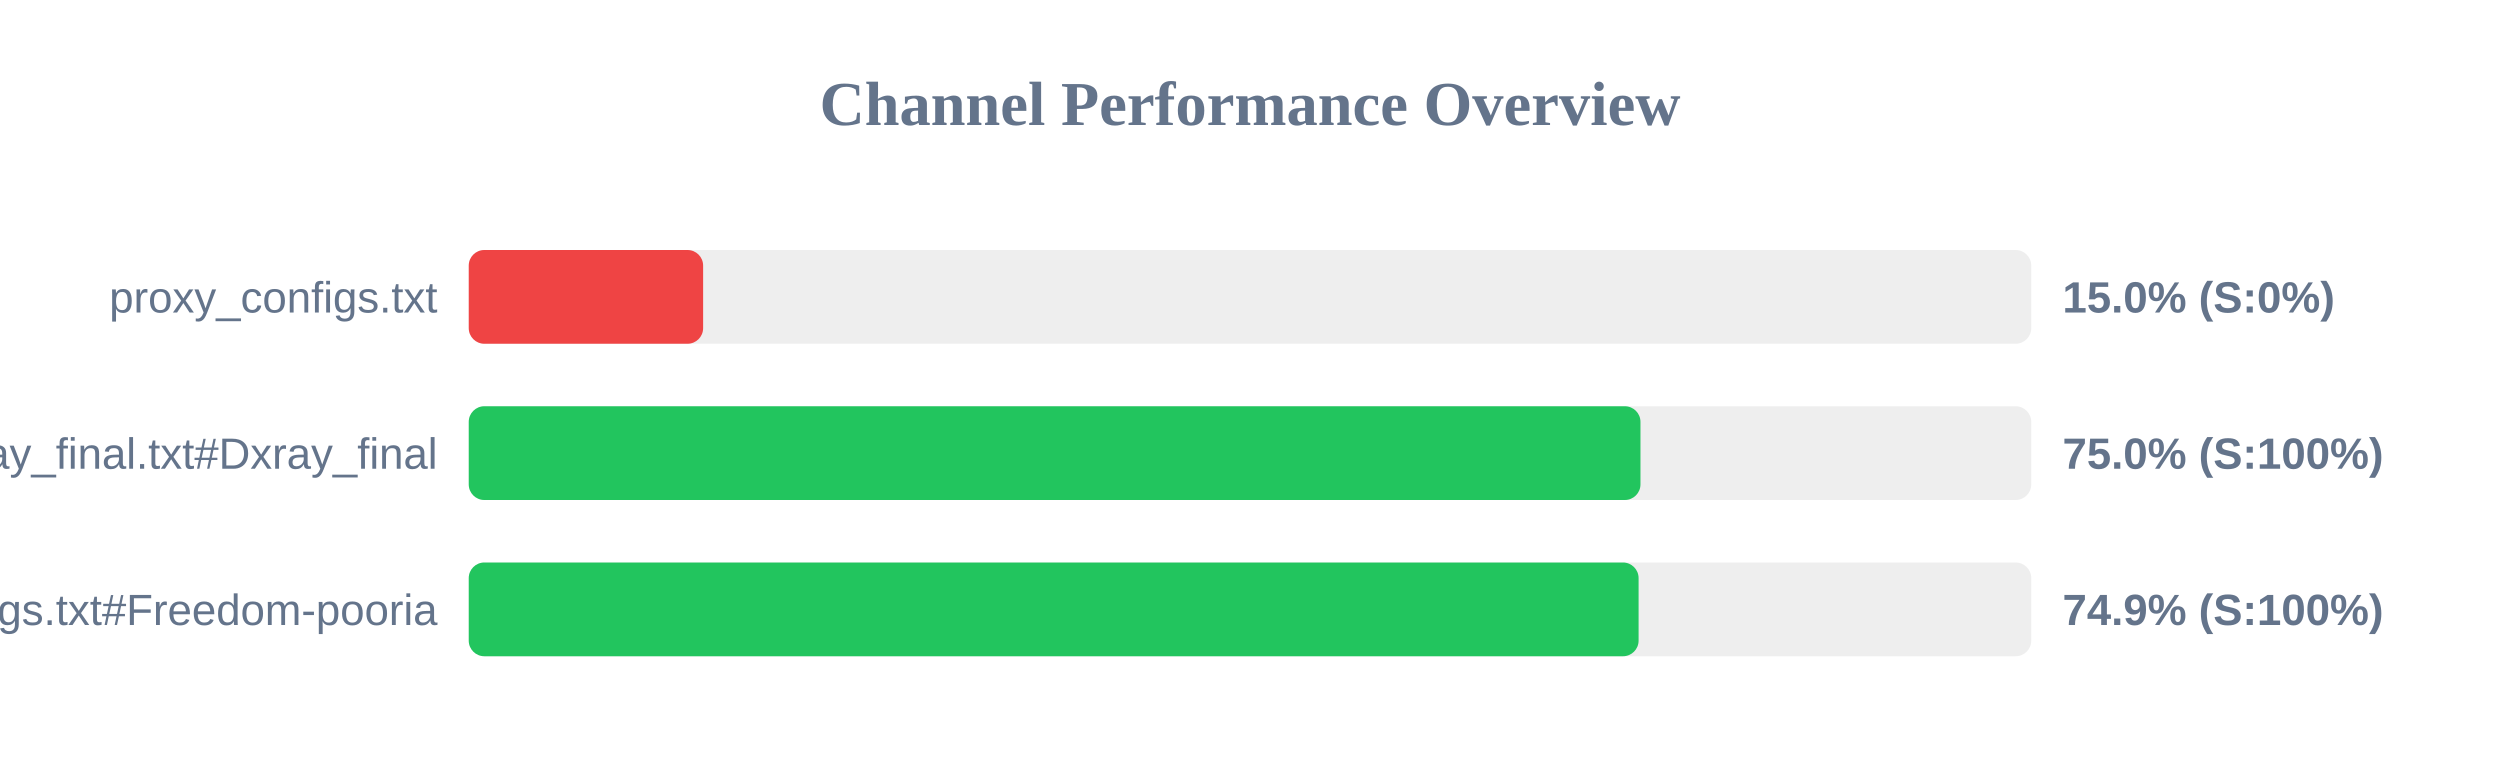
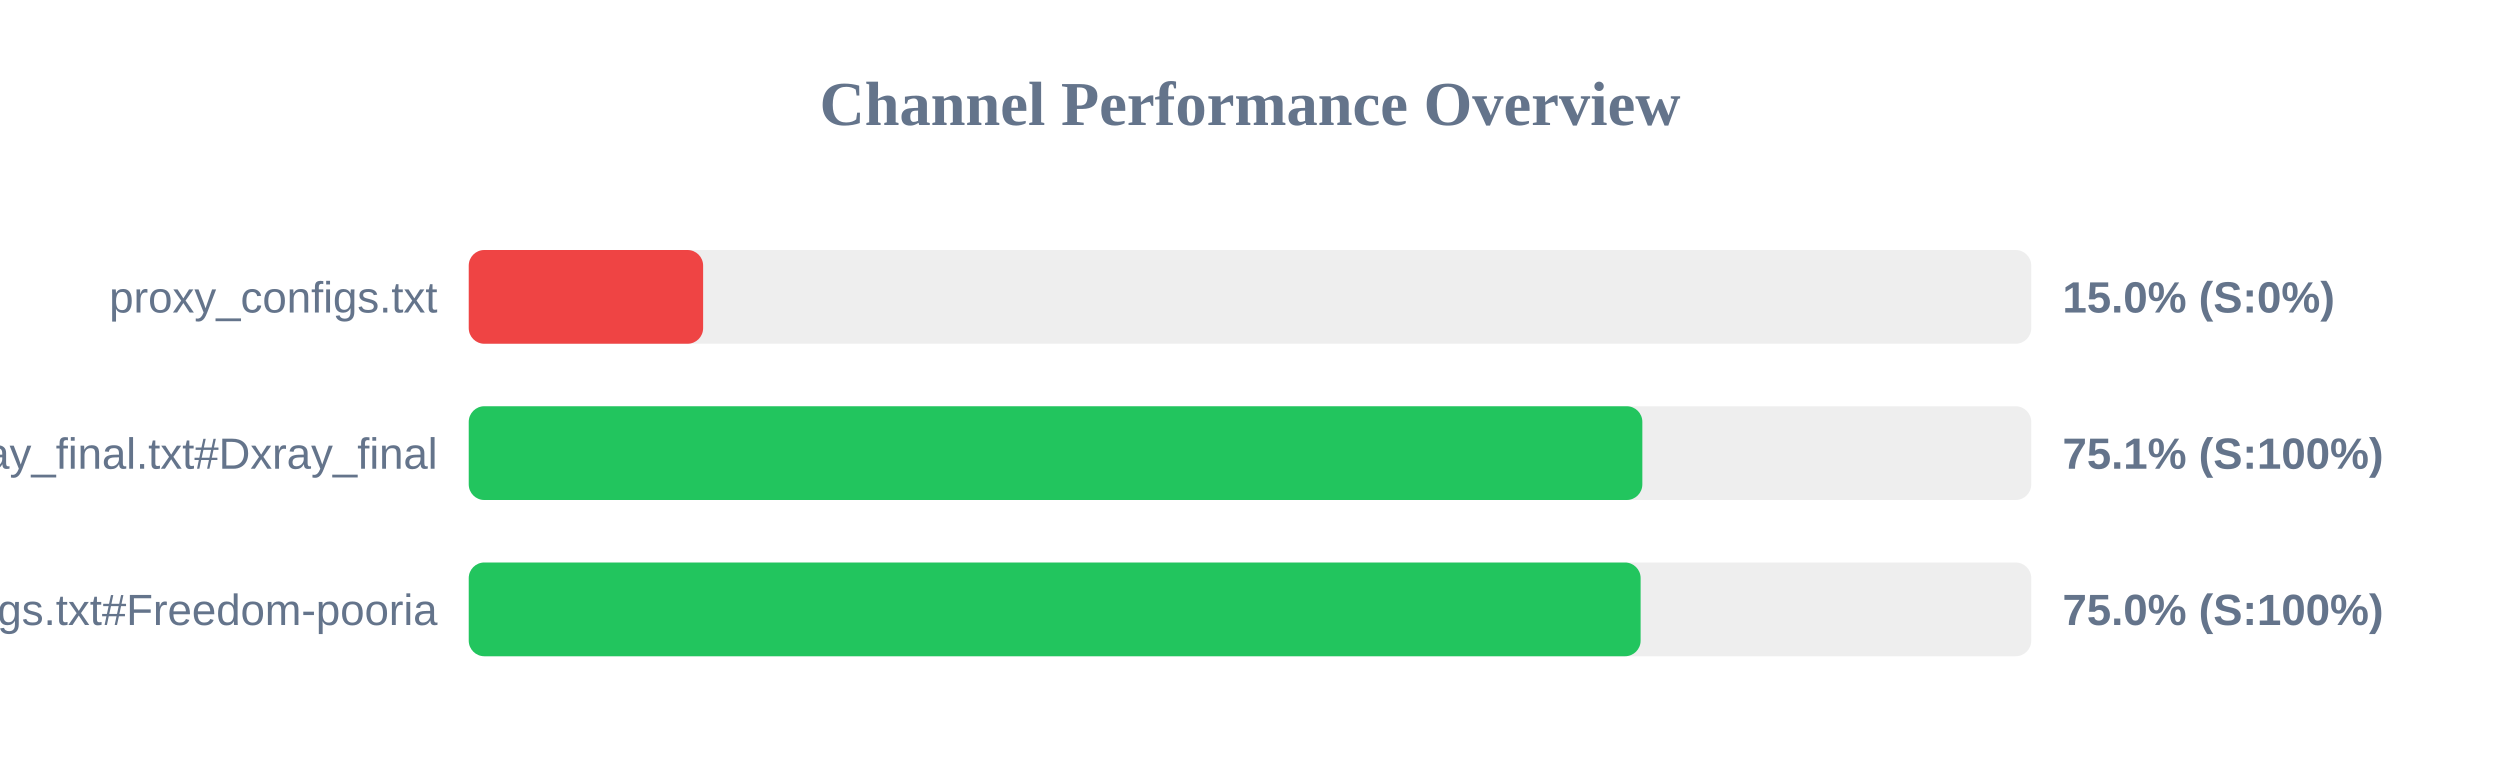
<svg xmlns="http://www.w3.org/2000/svg" width="800" height="250" version="1.1">
  <style>
        .row { font: 14px Arial; fill: #64748b; }
        .score { font: bold 14px Arial; fill: #64748b; }
    </style>
  <text x="400" y="40" text-anchor="middle" font-size="20px" font-weight="bold" fill="#64748b">Channel Performance Overview</text>
  <rect x="150" y="80" width="500" height="30" fill="#eee" rx="5" />
  <rect x="150" y="80" width="75.0" height="30" fill="#ef4444" rx="5" />
  <text x="140" y="100" text-anchor="end" class="row">proxy_configs.txt</text>
  <text x="660" y="100" text-anchor="start" class="score">15.0% (S:0%)</text>
  <rect x="150" y="130" width="500" height="30" fill="#eee" rx="5" />
-   <rect x="150" y="130" width="374.95" height="30" fill="#22c55e" rx="5" />
+   <rect x="150" y="130" width="375.55" height="30" fill="#22c55e" rx="5" />
  <text x="140" y="150" text-anchor="end" class="row">xray_final.txt#Dxray_final</text>
-   <text x="660" y="150" text-anchor="start" class="score">75.0% (S:100%)</text>
+   <text x="660" y="150" text-anchor="start" class="score">75.1% (S:100%)</text>
  <rect x="150" y="180" width="500" height="30" fill="#eee" rx="5" />
-   <rect x="150" y="180" width="374.35" height="30" fill="#22c55e" rx="5" />
+   <rect x="150" y="180" width="375.0" height="30" fill="#22c55e" rx="5" />
  <text x="140" y="200" text-anchor="end" class="row">v2ray_configs.txt#Freedom-pooria</text>
-   <text x="660" y="200" text-anchor="start" class="score">74.9% (S:100%)</text>
+   <text x="660" y="200" text-anchor="start" class="score">75.0% (S:100%)</text>
</svg>
